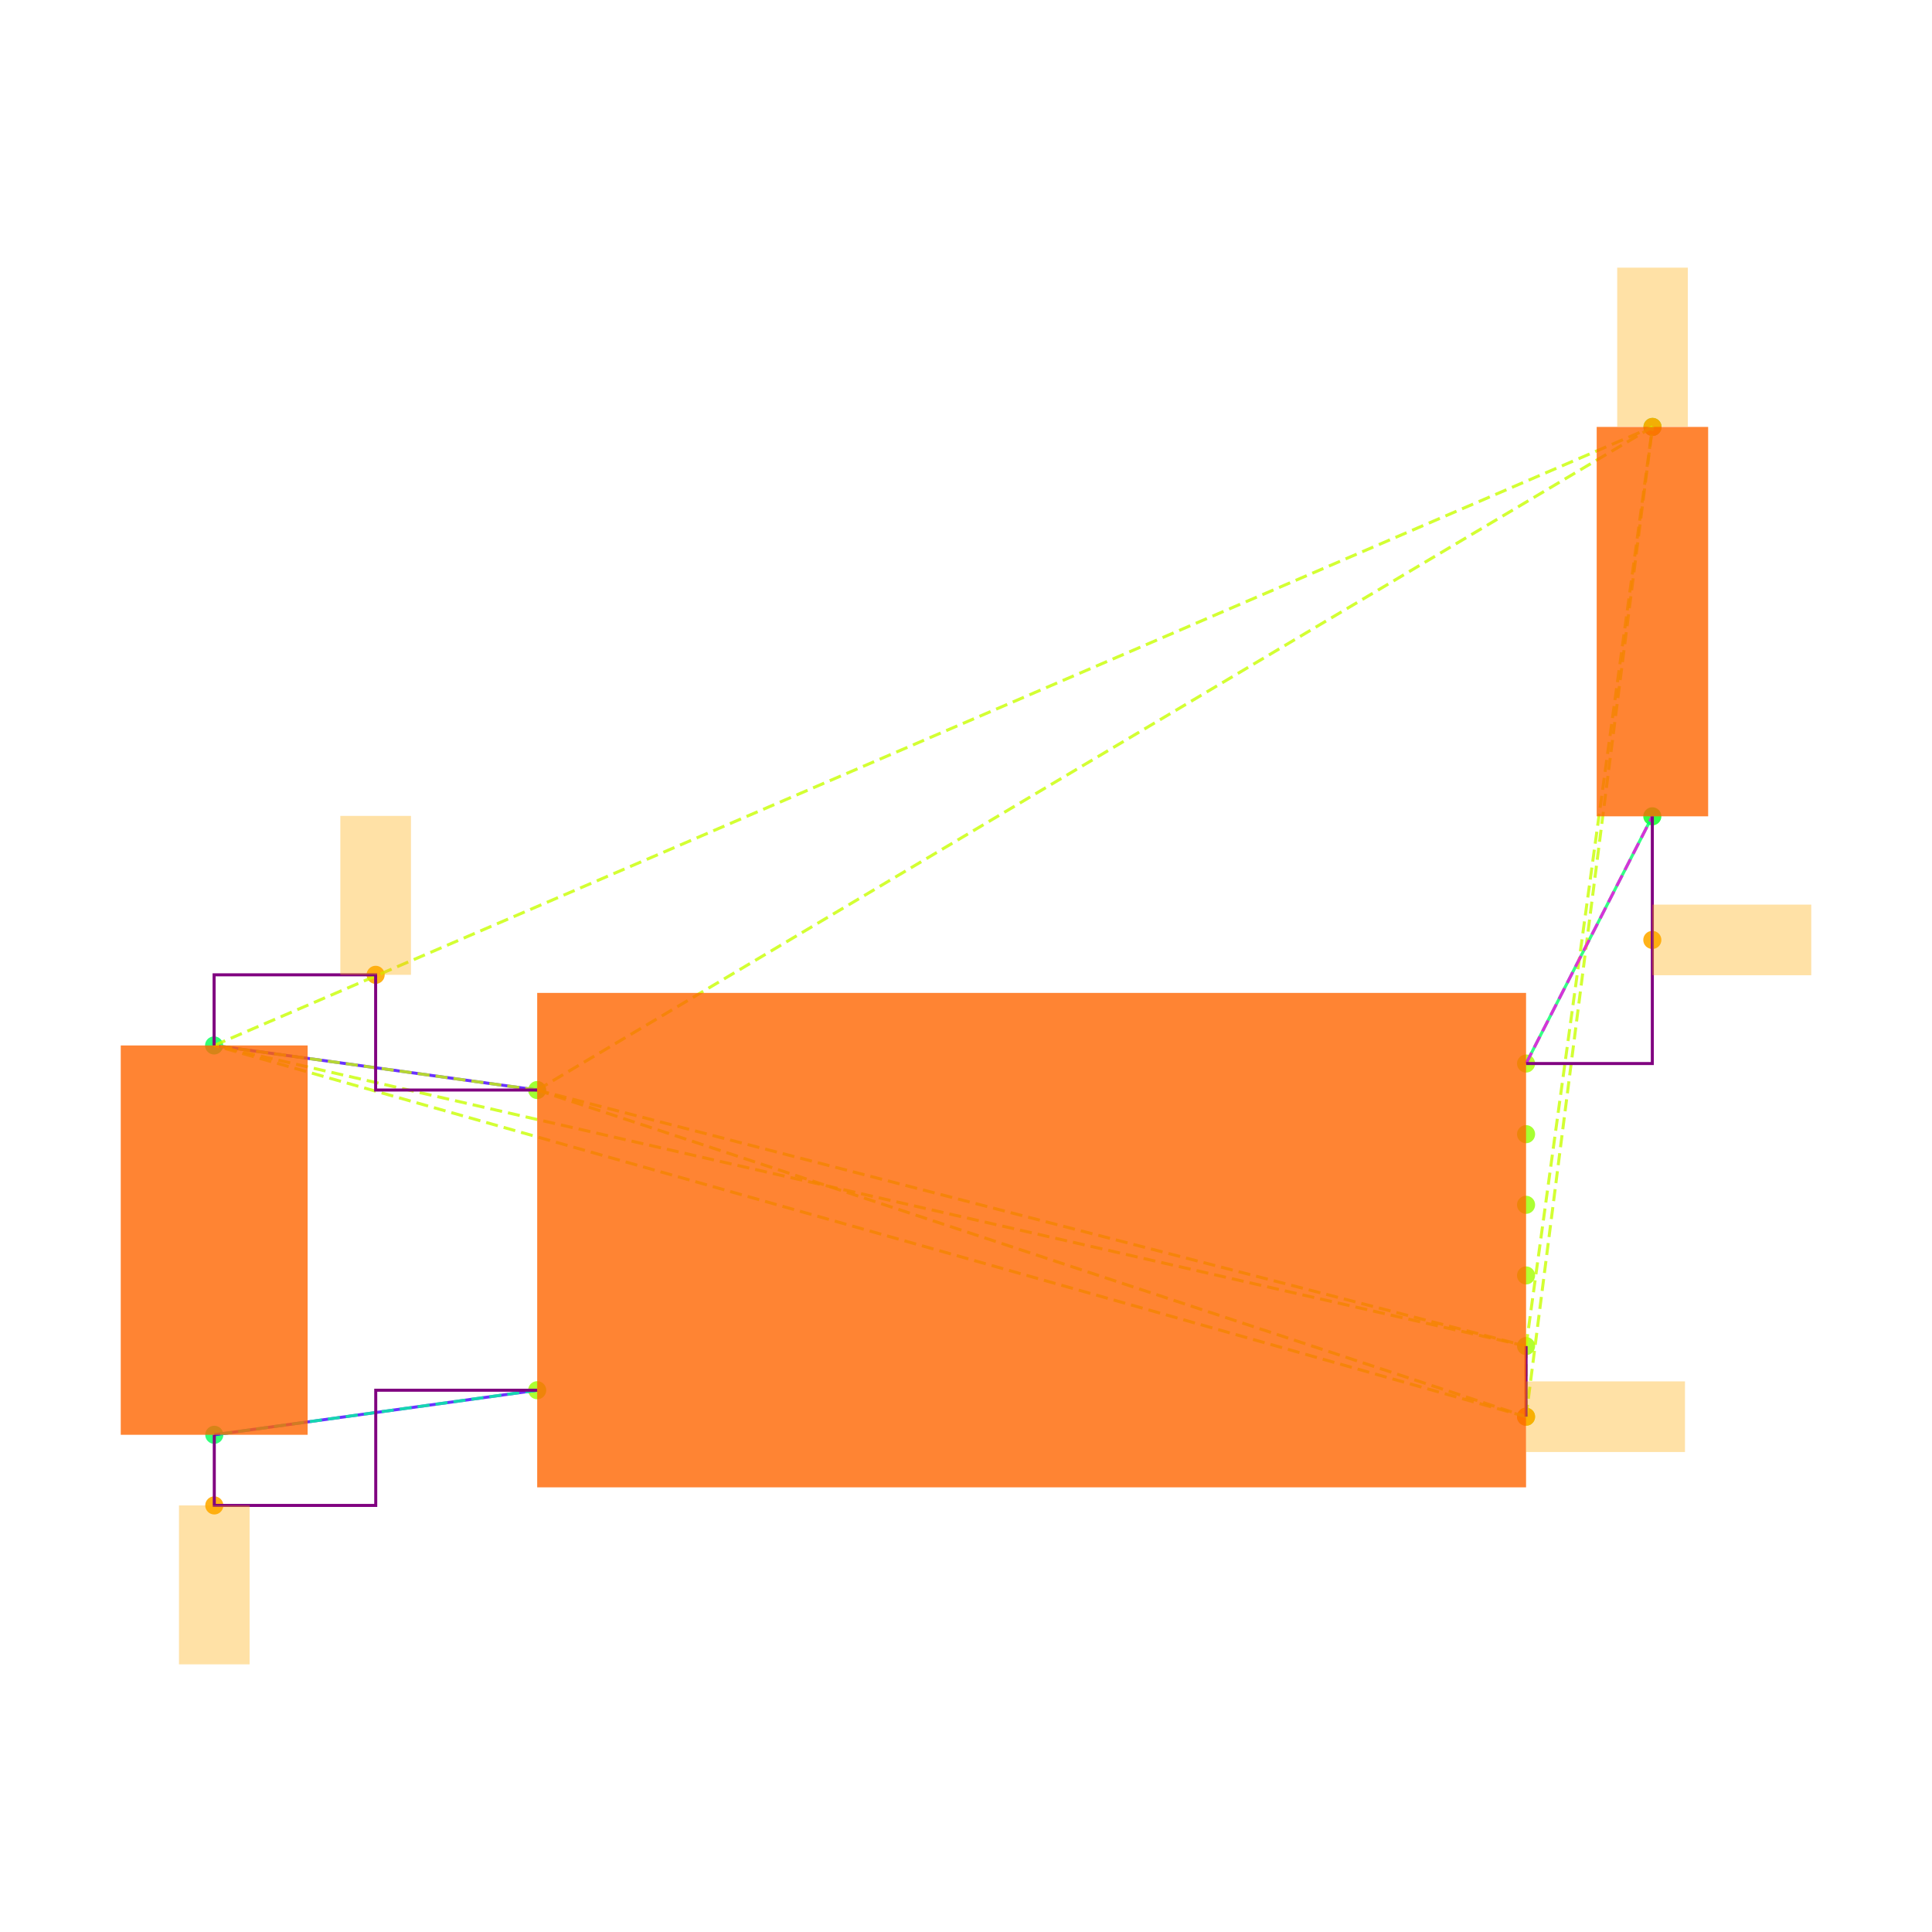
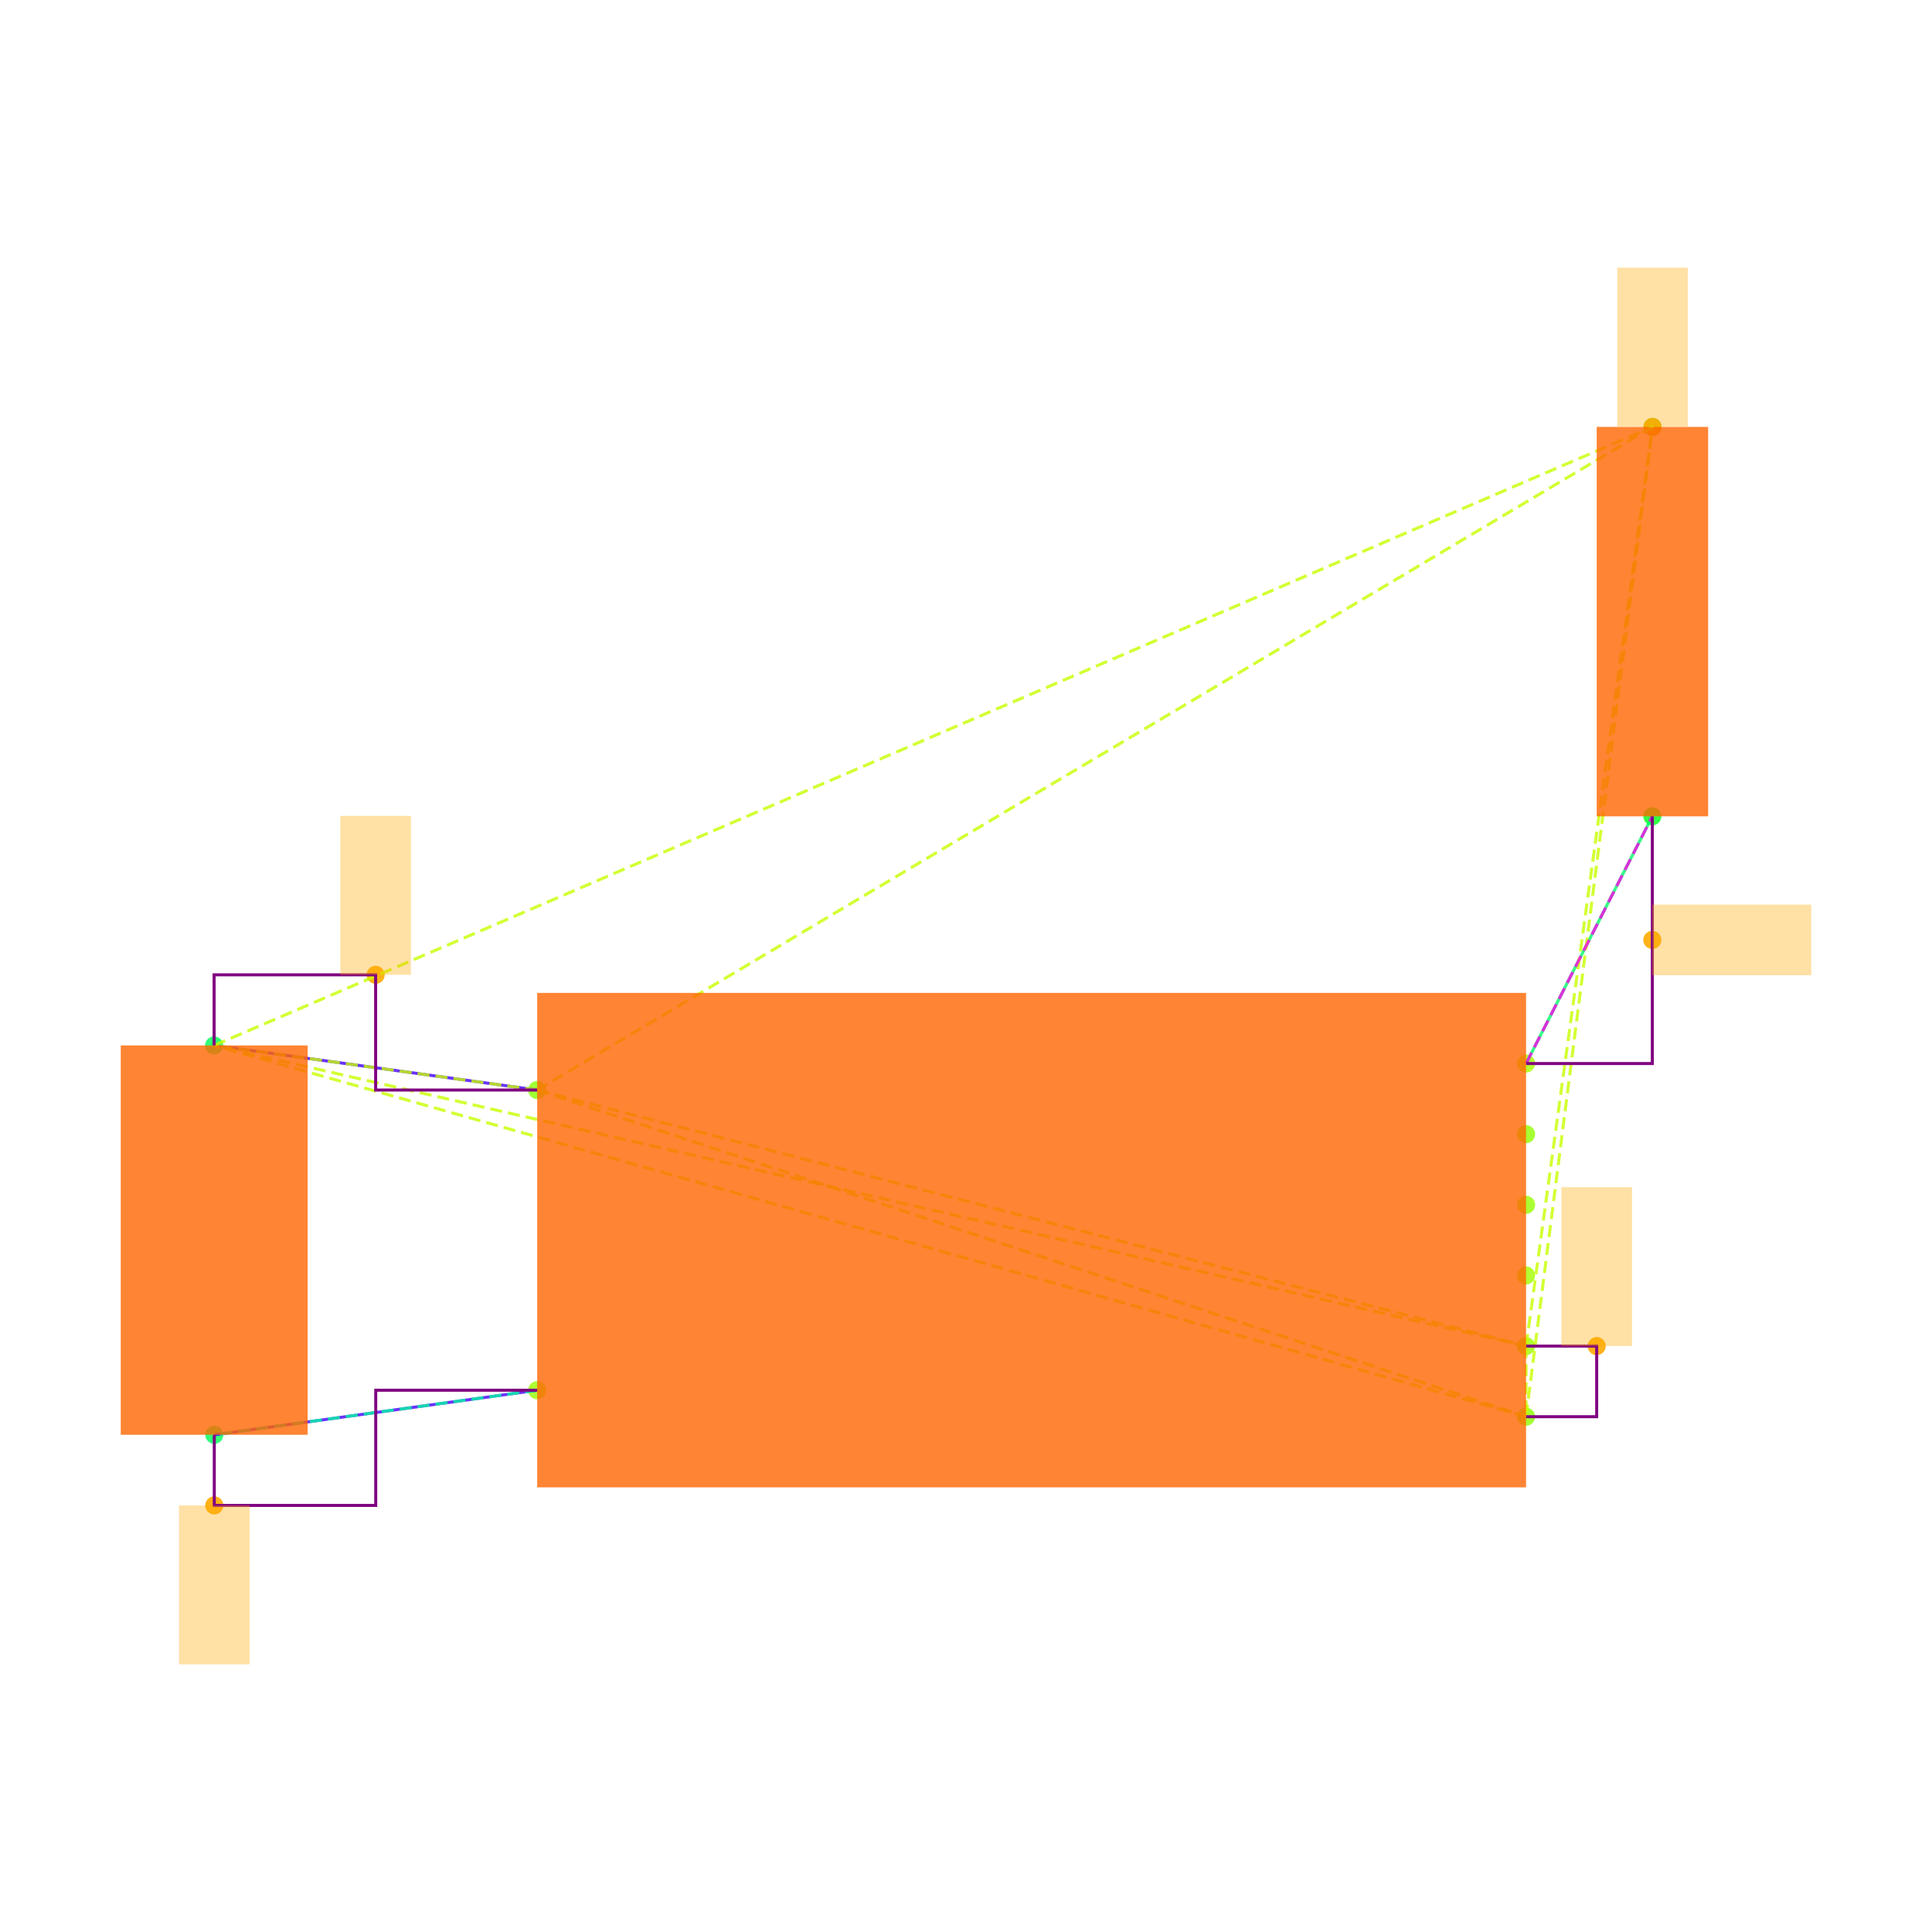
<svg xmlns="http://www.w3.org/2000/svg" width="640" height="640" viewBox="0 0 640 640">
  <rect width="100%" height="100%" fill="white" />
  <g>
    <circle data-type="point" data-label="U3.8 x-" data-x="-1.4" data-y="0.42500000000000004" cx="177.952" cy="361.086" r="3" fill="hsl(88, 100%, 50%, 0.8)" />
  </g>
  <g>
    <circle data-type="point" data-label="U3.4 x-" data-x="-1.4" data-y="-0.42500000000000004" cx="177.952" cy="460.528" r="3" fill="hsl(84, 100%, 50%, 0.8)" />
  </g>
  <g>
    <circle data-type="point" data-label="U3.1 x+" data-x="1.4" data-y="0.5" cx="505.527" cy="352.311" r="3" fill="hsl(81, 100%, 50%, 0.8)" />
  </g>
  <g>
    <circle data-type="point" data-label="U3.6 x+" data-x="1.4" data-y="0.30000000000000004" cx="505.527" cy="375.71" r="3" fill="hsl(86, 100%, 50%, 0.8)" />
  </g>
  <g>
    <circle data-type="point" data-label="U3.5 x+" data-x="1.4" data-y="0.10000000000000009" cx="505.527" cy="399.108" r="3" fill="hsl(85, 100%, 50%, 0.8)" />
  </g>
  <g>
    <circle data-type="point" data-label="U3.2 x+" data-x="1.4" data-y="-0.09999999999999998" cx="505.527" cy="422.506" r="3" fill="hsl(82, 100%, 50%, 0.8)" />
  </g>
  <g>
    <circle data-type="point" data-label="U3.3 x+" data-x="1.4" data-y="-0.3" cx="505.527" cy="445.904" r="3" fill="hsl(83, 100%, 50%, 0.8)" />
  </g>
  <g>
    <circle data-type="point" data-label="U3.7 x+" data-x="1.4" data-y="-0.5" cx="505.527" cy="469.302" r="3" fill="hsl(87, 100%, 50%, 0.8)" />
  </g>
  <g>
    <circle data-type="point" data-label="C20.1 y+" data-x="-2.3148566499999994" data-y="0.5512093000000002" cx="70.922" cy="346.32" r="3" fill="hsl(140, 100%, 50%, 0.8)" />
  </g>
  <g>
    <circle data-type="point" data-label="C20.2 y-" data-x="-2.31430995" data-y="-0.5512093000000002" cx="70.986" cy="475.294" r="3" fill="hsl(141, 100%, 50%, 0.8)" />
  </g>
  <g>
    <circle data-type="point" data-label="R11.1 y+" data-x="1.7580660749999977" data-y="2.3025814000000002" cx="547.418" cy="141.425" r="3" fill="hsl(125, 100%, 50%, 0.8)" />
  </g>
  <g>
    <circle data-type="point" data-label="R11.2 y-" data-x="1.757519574999999" data-y="1.2" cx="547.354" cy="270.418" r="3" fill="hsl(126, 100%, 50%, 0.8)" />
  </g>
  <g>
    <circle data-type="point" data-label="" data-x="-1.8574283249999997" data-y="0.7512093000000004" cx="124.437" cy="322.922" r="3" fill="hsl(40, 100%, 50%, 0.9)" />
  </g>
  <g>
-     <circle data-type="point" data-label="" data-x="1.4" data-y="-0.5" cx="505.527" cy="469.302" r="3" fill="hsl(40, 100%, 50%, 0.9)" />
+     <circle data-type="point" data-label="" data-x="1.5999999999999999" data-y="-0.3" cx="528.926" cy="445.904" r="3" fill="hsl(40, 100%, 50%, 0.9)" />
  </g>
  <g>
    <circle data-type="point" data-label="" data-x="1.7580660749999977" data-y="2.3025814000000002" cx="547.418" cy="141.425" r="3" fill="hsl(40, 100%, 50%, 0.9)" />
  </g>
  <g>
    <circle data-type="point" data-label="" data-x="-2.31430995" data-y="-0.7512093000000004" cx="70.986" cy="498.692" r="3" fill="hsl(40, 100%, 50%, 0.9)" />
  </g>
  <g>
    <circle data-type="point" data-label="" data-x="1.757519574999999" data-y="0.85" cx="547.354" cy="311.364" r="3" fill="hsl(40, 100%, 50%, 0.9)" />
  </g>
  <g>
    <polyline data-points="-2.3148566499999994,0.5512093000000002 -1.4,0.42500000000000004" data-type="line" data-label="" points="70.922,346.32 177.952,361.086" fill="none" stroke="hsl(256, 100%, 50%, 0.8)" stroke-width="1" />
  </g>
  <g>
    <polyline data-points="-2.31430995,-0.5512093000000002 -1.4,-0.42500000000000004" data-type="line" data-label="" points="70.986,475.294 177.952,460.528" fill="none" stroke="hsl(256, 100%, 50%, 0.8)" stroke-width="1" />
  </g>
  <g>
    <polyline data-points="1.757519574999999,1.2 1.4,0.5" data-type="line" data-label="" points="547.354,270.418 505.527,352.311" fill="none" stroke="hsl(144, 100%, 50%, 0.8)" stroke-width="1" />
  </g>
  <g>
    <polyline data-points="-1.4,0.42500000000000004 1.4,-0.3" data-type="line" data-label="" points="177.952,361.086 505.527,445.904" fill="none" stroke="hsl(73, 100%, 50%, 0.8)" stroke-width="1" stroke-dasharray="4 2" />
  </g>
  <g>
    <polyline data-points="-1.4,0.42500000000000004 1.4,-0.5" data-type="line" data-label="" points="177.952,361.086 505.527,469.302" fill="none" stroke="hsl(73, 100%, 50%, 0.8)" stroke-width="1" stroke-dasharray="4 2" />
  </g>
  <g>
    <polyline data-points="-1.4,0.42500000000000004 -2.3148566499999994,0.5512093000000002" data-type="line" data-label="" points="177.952,361.086 70.922,346.32" fill="none" stroke="hsl(73, 100%, 50%, 0.8)" stroke-width="1" stroke-dasharray="4 2" />
  </g>
  <g>
    <polyline data-points="-1.4,0.42500000000000004 1.7580660749999977,2.3025814000000002" data-type="line" data-label="" points="177.952,361.086 547.418,141.425" fill="none" stroke="hsl(73, 100%, 50%, 0.8)" stroke-width="1" stroke-dasharray="4 2" />
  </g>
  <g>
    <polyline data-points="1.4,-0.3 1.4,-0.5" data-type="line" data-label="" points="505.527,445.904 505.527,469.302" fill="none" stroke="hsl(73, 100%, 50%, 0.8)" stroke-width="1" stroke-dasharray="4 2" />
  </g>
  <g>
    <polyline data-points="1.4,-0.3 -2.3148566499999994,0.5512093000000002" data-type="line" data-label="" points="505.527,445.904 70.922,346.32" fill="none" stroke="hsl(73, 100%, 50%, 0.8)" stroke-width="1" stroke-dasharray="4 2" />
  </g>
  <g>
    <polyline data-points="1.4,-0.3 1.7580660749999977,2.3025814000000002" data-type="line" data-label="" points="505.527,445.904 547.418,141.425" fill="none" stroke="hsl(73, 100%, 50%, 0.8)" stroke-width="1" stroke-dasharray="4 2" />
  </g>
  <g>
    <polyline data-points="1.4,-0.5 -2.3148566499999994,0.5512093000000002" data-type="line" data-label="" points="505.527,469.302 70.922,346.32" fill="none" stroke="hsl(73, 100%, 50%, 0.8)" stroke-width="1" stroke-dasharray="4 2" />
  </g>
  <g>
    <polyline data-points="1.4,-0.5 1.7580660749999977,2.3025814000000002" data-type="line" data-label="" points="505.527,469.302 547.418,141.425" fill="none" stroke="hsl(73, 100%, 50%, 0.8)" stroke-width="1" stroke-dasharray="4 2" />
  </g>
  <g>
    <polyline data-points="-2.3148566499999994,0.5512093000000002 1.7580660749999977,2.3025814000000002" data-type="line" data-label="" points="70.922,346.32 547.418,141.425" fill="none" stroke="hsl(73, 100%, 50%, 0.8)" stroke-width="1" stroke-dasharray="4 2" />
  </g>
  <g>
    <polyline data-points="-1.4,-0.42500000000000004 -2.31430995,-0.5512093000000002" data-type="line" data-label="" points="177.952,460.528 70.986,475.294" fill="none" stroke="hsl(157, 100%, 50%, 0.8)" stroke-width="1" stroke-dasharray="4 2" />
  </g>
  <g>
    <polyline data-points="1.4,0.5 1.757519574999999,1.2" data-type="line" data-label="" points="505.527,352.311 547.354,270.418" fill="none" stroke="hsl(304, 100%, 50%, 0.8)" stroke-width="1" stroke-dasharray="4 2" />
  </g>
  <g>
    <polyline data-points="-1.4,0.42500000000000004 -1.8574283249999997,0.42500000000000004 -1.8574283249999997,0.7512093000000004 -2.3148566499999994,0.7512093000000004 -2.3148566499999994,0.5512093000000002" data-type="line" data-label="" points="177.952,361.086 124.437,361.086 124.437,322.922 70.922,322.922 70.922,346.32" fill="none" stroke="purple" stroke-width="1" />
  </g>
  <g>
-     <polyline data-points="1.4,-0.5 1.4,-0.3" data-type="line" data-label="" points="505.527,469.302 505.527,445.904" fill="none" stroke="purple" stroke-width="1" />
+     <polyline data-points="1.4,-0.5 1.5999999999999999,-0.5 1.5999999999999999,-0.3 1.4,-0.3" data-type="line" data-label="" points="505.527,469.302 528.926,469.302 528.926,445.904 505.527,445.904" fill="none" stroke="purple" stroke-width="1" />
  </g>
  <g>
    <polyline data-points="-2.31430995,-0.5512093000000002 -2.31430995,-0.7512093000000004 -1.857154975,-0.7512093000000004 -1.857154975,-0.42500000000000004 -1.4,-0.42500000000000004" data-type="line" data-label="" points="70.986,475.294 70.986,498.692 124.469,498.692 124.469,460.528 177.952,460.528" fill="none" stroke="purple" stroke-width="1" />
  </g>
  <g>
    <polyline data-points="1.757519574999999,1.2 1.757519574999999,0.5 1.4,0.5" data-type="line" data-label="" points="547.354,270.418 547.354,352.311 505.527,352.311" fill="none" stroke="purple" stroke-width="1" />
  </g>
  <g>
    <rect data-type="rect" data-label="schematic_component_0" data-x="0" data-y="0" x="177.952" y="328.913" width="327.575" height="163.788" fill="hsl(24, 100%, 50%, 0.8)" stroke="black" stroke-width="0.009" />
  </g>
  <g>
    <rect data-type="rect" data-label="schematic_component_1" data-x="-2.3145833" data-y="0" x="40" y="346.32" width="61.908" height="128.973" fill="hsl(24, 100%, 50%, 0.8)" stroke="black" stroke-width="0.009" />
  </g>
  <g>
    <rect data-type="rect" data-label="schematic_component_2" data-x="1.7577928249999983" data-y="1.7512907000000002" x="528.926" y="141.425" width="36.921" height="128.992" fill="hsl(24, 100%, 50%, 0.8)" stroke="black" stroke-width="0.009" />
  </g>
  <g>
    <rect data-type="rect" data-label="" data-x="-1.8574283249999997" data-y="0.9762093000000004" x="112.738" y="270.276" width="23.398" height="52.646" fill="hsl(40, 100%, 50%, 0.35)" stroke="black" stroke-width="0.009" />
  </g>
  <g>
-     <rect data-type="rect" data-label="" data-x="1.625" data-y="-0.5" x="505.527" y="457.603" width="52.646" height="23.398" fill="hsl(40, 100%, 50%, 0.35)" stroke="black" stroke-width="0.009" />
+     <rect data-type="rect" data-label="" data-x="1.5999999999999999" data-y="-0.07499999999999998" x="517.226" y="393.258" width="23.398" height="52.646" fill="hsl(40, 100%, 50%, 0.35)" stroke="black" stroke-width="0.009" />
  </g>
  <g>
    <rect data-type="rect" data-label="" data-x="1.7580660749999977" data-y="2.5285814" x="535.719" y="88.662" width="23.398" height="52.646" fill="hsl(40, 100%, 50%, 0.35)" stroke="black" stroke-width="0.009" />
  </g>
  <g>
    <rect data-type="rect" data-label="" data-x="-2.31430995" data-y="-0.9762093000000004" x="59.287" y="498.692" width="23.398" height="52.646" fill="hsl(40, 100%, 50%, 0.35)" stroke="black" stroke-width="0.009" />
  </g>
  <g>
    <rect data-type="rect" data-label="" data-x="1.982519574999999" data-y="0.85" x="547.354" y="299.665" width="52.646" height="23.398" fill="hsl(40, 100%, 50%, 0.35)" stroke="black" stroke-width="0.009" />
  </g>
  <g id="crosshair" style="display: none">
    <line id="crosshair-h" y1="0" y2="640" stroke="#666" stroke-width="0.5" />
    <line id="crosshair-v" x1="0" x2="640" stroke="#666" stroke-width="0.5" />
    <text id="coordinates" font-family="monospace" font-size="12" fill="#666" />
  </g>
</svg>
